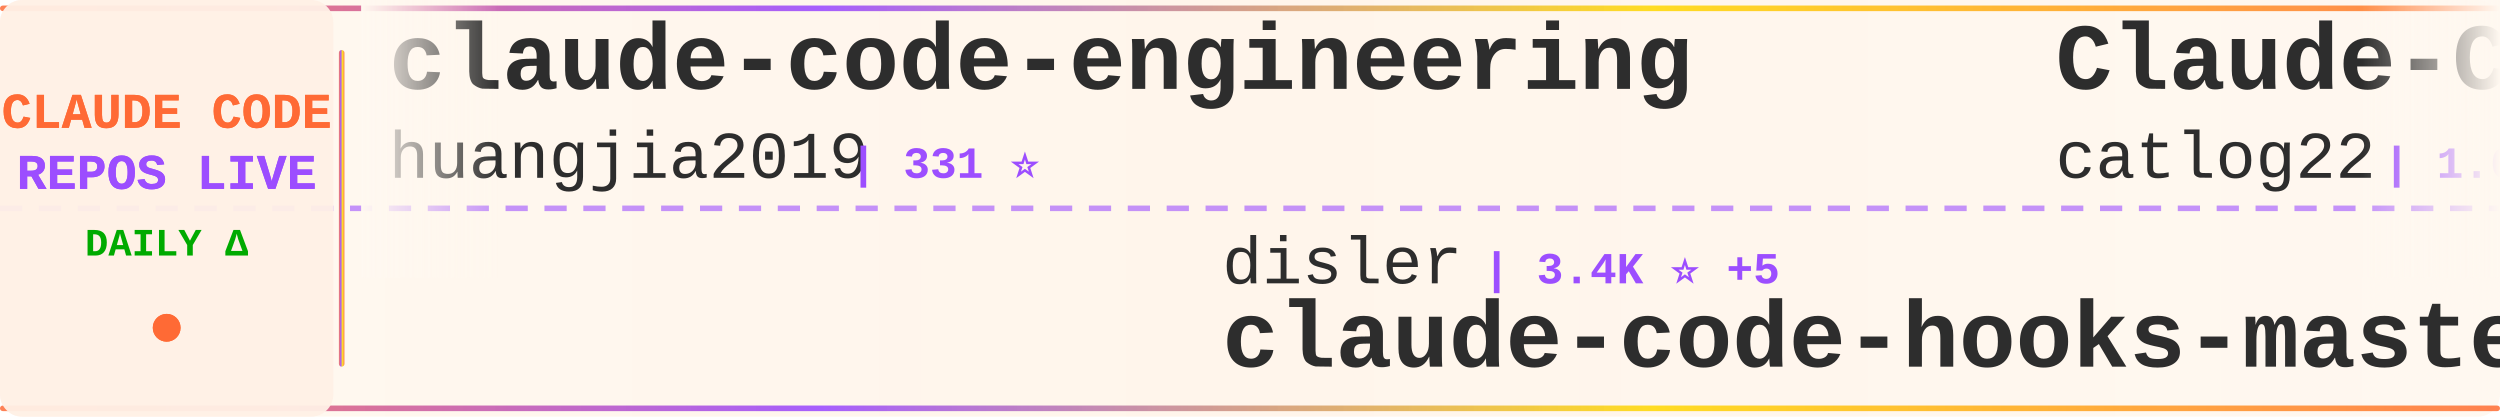
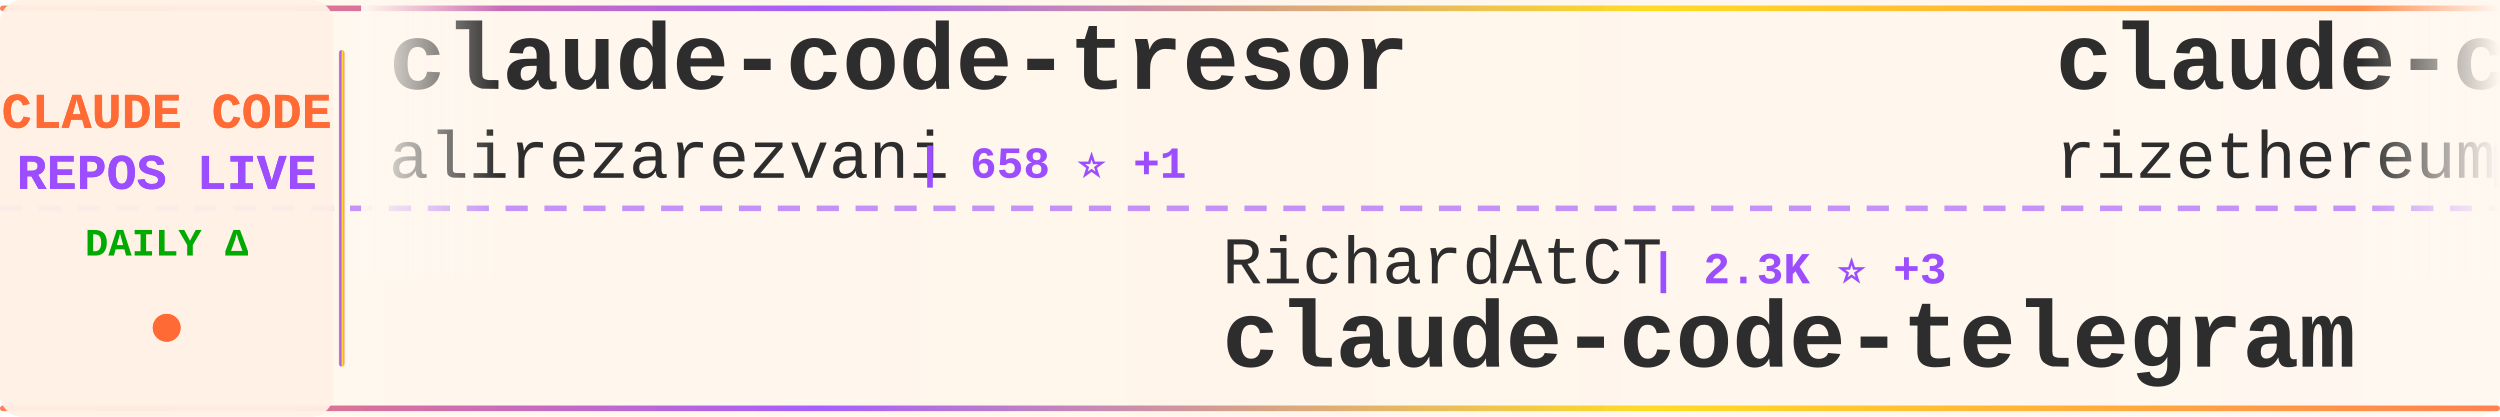
<svg xmlns="http://www.w3.org/2000/svg" width="900" height="150">
  <defs>
    <linearGradient id="tickerBg" x1="0%" y1="0%" x2="100%" y2="0%">
      <stop offset="0%" style="stop-color:#fff8f0;stop-opacity:0.98" />
      <stop offset="50%" style="stop-color:#fff5eb;stop-opacity:1" />
      <stop offset="100%" style="stop-color:#fff8f0;stop-opacity:0.98" />
    </linearGradient>
    <linearGradient id="borderGrad" x1="0%" y1="0%" x2="100%" y2="0%">
      <stop offset="0%" style="stop-color:#FF6B35;stop-opacity:0.85">
        <animate attributeName="stop-opacity" values="0.85;1;0.85" dur="2s" repeatCount="indefinite" />
      </stop>
      <stop offset="33%" style="stop-color:#9C4EFF;stop-opacity:0.9">
        <animate attributeName="stop-opacity" values="0.9;1;0.9" dur="2.2s" repeatCount="indefinite" />
      </stop>
      <stop offset="66%" style="stop-color:#FFD700;stop-opacity:0.85">
        <animate attributeName="stop-opacity" values="0.85;1;0.85" dur="1.8s" repeatCount="indefinite" />
      </stop>
      <stop offset="100%" style="stop-color:#FF6B35;stop-opacity:0.85">
        <animate attributeName="stop-opacity" values="0.85;1;0.85" dur="2s" repeatCount="indefinite" />
      </stop>
    </linearGradient>
    <filter id="textGlow">
      <feGaussianBlur stdDeviation="0.15" result="coloredBlur" />
      <feMerge>
        <feMergeNode in="coloredBlur" />
        <feMergeNode in="SourceGraphic" />
      </feMerge>
    </filter>
    <filter id="metricGlow">
      <feGaussianBlur stdDeviation="0.2" result="coloredBlur" />
      <feMerge>
        <feMergeNode in="coloredBlur" />
        <feMergeNode in="SourceGraphic" />
      </feMerge>
    </filter>
    <linearGradient id="leftFade" x1="0%" y1="0%" x2="100%" y2="0%">
      <stop offset="0%" style="stop-color:#fff8f0;stop-opacity:1" />
      <stop offset="100%" style="stop-color:#fff8f0;stop-opacity:0" />
    </linearGradient>
    <linearGradient id="rightFade" x1="0%" y1="0%" x2="100%" y2="0%">
      <stop offset="0%" style="stop-color:#fff8f0;stop-opacity:0" />
      <stop offset="100%" style="stop-color:#fff8f0;stop-opacity:1" />
    </linearGradient>
  </defs>
  <rect width="900" height="150" fill="url(#tickerBg)" rx="8" />
  <rect x="0" y="2" width="900" height="2" fill="url(#borderGrad)" rx="1" />
  <rect x="0" y="146" width="900" height="2" fill="url(#borderGrad)" rx="1" />
  <line x1="0" y1="75" x2="900" y2="75" stroke="#9C4EFF" stroke-width="2" stroke-dasharray="8 6" opacity="0.6" />
  <rect x="0" y="0" width="120" height="150" fill="#fff0e6" opacity="0.95" rx="8" />
  <text x="60" y="46" font-family="'Courier New', monospace" font-size="18" font-weight="bold" fill="#FF6B35" text-anchor="middle" filter="url(#textGlow)">
    CLAUDE CODE
  </text>
  <text x="60" y="68" font-family="'Courier New', monospace" font-size="18" font-weight="bold" fill="#9C4EFF" text-anchor="middle" filter="url(#textGlow)">
    REPOS LIVE
  </text>
  <text x="60" y="92" font-family="'Courier New', monospace" font-size="14" font-weight="bold" fill="#00aa00" text-anchor="middle">
    DAILY Δ
  </text>
  <circle cx="60" cy="118" r="5" fill="#FF6B35" filter="url(#metricGlow)">
    <animate attributeName="r" values="4;6;4" dur="1.5s" repeatCount="indefinite" />
    <animate attributeName="opacity" values="0.6;1;0.6" dur="1.5s" repeatCount="indefinite" />
  </circle>
  <rect x="122" y="18" width="2" height="114" fill="url(#borderGrad)" rx="1" />
  <clipPath id="tickerClip">
    <rect x="130" y="0" width="770" height="150" />
  </clipPath>
  <g clip-path="url(#tickerClip)">
    <g id="tickerItems">
      <animateTransform attributeName="transform" attributeType="XML" type="translate" from="0 0" to="-3000 0" dur="54s" repeatCount="indefinite" />
      <g transform="translate(0, 0)">
-         <text x="140" y="32" font-family="'Courier New', monospace" font-size="34" font-weight="bold" fill="#2d2d2d">claude-code-engineering</text>
-         <text x="140" y="64" font-family="'Courier New', monospace" font-size="24" font-weight="normal" fill="#2d2d2d" opacity="1.0">huangjia2019</text>
-         <text x="306" y="64" font-family="'Courier New', monospace" font-size="16" font-weight="bold" fill="#9C4EFF"> | 331 ⭐</text>
+         <text x="140" y="32" font-family="'Courier New', monospace" font-size="34" font-weight="bold" fill="#2d2d2d">claude-code-tresor</text>
+         <text x="140" y="64" font-family="'Courier New', monospace" font-size="24" font-weight="normal" fill="#2d2d2d" opacity="1.0">alirezarezvani</text>
+         <text x="330" y="64" font-family="'Courier New', monospace" font-size="16" font-weight="bold" fill="#9C4EFF"> | 658 ⭐ +1</text>
      </g>
      <g transform="translate(300, 0)">
-         <text x="140" y="102" font-family="'Courier New', monospace" font-size="24" font-weight="normal" fill="#2d2d2d" opacity="1.0">disler</text>
-         <text x="234" y="102" font-family="'Courier New', monospace" font-size="16" font-weight="bold" fill="#9C4EFF"> | 3.4K ⭐ +5</text>
-         <text x="140" y="132" font-family="'Courier New', monospace" font-size="34" font-weight="bold" fill="#2d2d2d">claude-code-hooks-master...</text>
+         <text x="140" y="102" font-family="'Courier New', monospace" font-size="24" font-weight="normal" fill="#2d2d2d" opacity="1.0">RichardAtCT</text>
+         <text x="294" y="102" font-family="'Courier New', monospace" font-size="16" font-weight="bold" fill="#9C4EFF"> | 2.3K ⭐ +3</text>
+         <text x="140" y="132" font-family="'Courier New', monospace" font-size="34" font-weight="bold" fill="#2d2d2d">claude-code-telegram</text>
      </g>
      <g transform="translate(600, 0)">
-         <text x="140" y="32" font-family="'Courier New', monospace" font-size="34" font-weight="bold" fill="#2d2d2d">Claude-Code-Workflow</text>
-         <text x="140" y="64" font-family="'Courier New', monospace" font-size="24" font-weight="normal" fill="#2d2d2d" opacity="1.0">catlog22</text>
-         <text x="258" y="64" font-family="'Courier New', monospace" font-size="16" font-weight="bold" fill="#9C4EFF"> | 1.6K ⭐ +3</text>
+         <text x="140" y="32" font-family="'Courier New', monospace" font-size="34" font-weight="bold" fill="#2d2d2d">claude-code-requirements...</text>
+         <text x="140" y="64" font-family="'Courier New', monospace" font-size="24" font-weight="normal" fill="#2d2d2d" opacity="1.0">rizethereum</text>
+         <text x="294" y="64" font-family="'Courier New', monospace" font-size="16" font-weight="bold" fill="#9C4EFF"> | 1.8K ⭐ +2</text>
      </g>
      <g transform="translate(900, 0)">
-         <text x="140" y="102" font-family="'Courier New', monospace" font-size="24" font-weight="normal" fill="#2d2d2d" opacity="1.0">sickn33</text>
-         <text x="246" y="102" font-family="'Courier New', monospace" font-size="16" font-weight="bold" fill="#9C4EFF"> | 28.5K ⭐ +344</text>
-         <text x="140" y="132" font-family="'Courier New', monospace" font-size="34" font-weight="bold" fill="#2d2d2d">antigravity-awesome-skil...</text>
+         <text x="140" y="102" font-family="'Courier New', monospace" font-size="24" font-weight="normal" fill="#2d2d2d" opacity="1.0">PleasePrompto</text>
+         <text x="318" y="102" font-family="'Courier New', monospace" font-size="16" font-weight="bold" fill="#9C4EFF"> | 5.3K ⭐ +39</text>
+         <text x="140" y="132" font-family="'Courier New', monospace" font-size="34" font-weight="bold" fill="#2d2d2d">notebooklm-skill</text>
      </g>
      <g transform="translate(1200, 0)">
-         <text x="140" y="32" font-family="'Courier New', monospace" font-size="34" font-weight="bold" fill="#2d2d2d">claude-code-reverse</text>
-         <text x="140" y="64" font-family="'Courier New', monospace" font-size="24" font-weight="normal" fill="#2d2d2d" opacity="1.0">Yuyz0112</text>
-         <text x="258" y="64" font-family="'Courier New', monospace" font-size="16" font-weight="bold" fill="#9C4EFF"> | 2.3K ⭐ +11</text>
+         <text x="140" y="32" font-family="'Courier New', monospace" font-size="34" font-weight="bold" fill="#2d2d2d">claude-code-templates</text>
+         <text x="140" y="64" font-family="'Courier New', monospace" font-size="24" font-weight="normal" fill="#2d2d2d" opacity="1.0">davila7</text>
+         <text x="246" y="64" font-family="'Courier New', monospace" font-size="16" font-weight="bold" fill="#9C4EFF"> | 23.8K ⭐ +55</text>
      </g>
      <g transform="translate(1500, 0)">
-         <text x="140" y="102" font-family="'Courier New', monospace" font-size="24" font-weight="normal" fill="#2d2d2d" opacity="1.0">OneRedOak</text>
-         <text x="270" y="102" font-family="'Courier New', monospace" font-size="16" font-weight="bold" fill="#9C4EFF"> | 3.8K ⭐ +4</text>
-         <text x="140" y="132" font-family="'Courier New', monospace" font-size="34" font-weight="bold" fill="#2d2d2d">claude-code-workflows</text>
+         <text x="140" y="102" font-family="'Courier New', monospace" font-size="24" font-weight="normal" fill="#2d2d2d" opacity="1.0">anthropics</text>
+         <text x="282" y="102" font-family="'Courier New', monospace" font-size="16" font-weight="bold" fill="#9C4EFF"> | 106.6K ⭐ +898</text>
+         <text x="140" y="132" font-family="'Courier New', monospace" font-size="34" font-weight="bold" fill="#2d2d2d">skills</text>
      </g>
      <g transform="translate(1800, 0)">
-         <text x="140" y="32" font-family="'Courier New', monospace" font-size="34" font-weight="bold" fill="#2d2d2d">Claude-Code-Remote</text>
-         <text x="140" y="64" font-family="'Courier New', monospace" font-size="24" font-weight="normal" fill="#2d2d2d" opacity="1.0">JessyTsui</text>
-         <text x="270" y="64" font-family="'Courier New', monospace" font-size="16" font-weight="bold" fill="#9C4EFF"> | 1.2K ⭐</text>
+         <text x="140" y="32" font-family="'Courier New', monospace" font-size="34" font-weight="bold" fill="#2d2d2d">claude-code-hooks-multi-...</text>
+         <text x="140" y="64" font-family="'Courier New', monospace" font-size="24" font-weight="normal" fill="#2d2d2d" opacity="1.0">disler</text>
+         <text x="234" y="64" font-family="'Courier New', monospace" font-size="16" font-weight="bold" fill="#9C4EFF"> | 1.3K ⭐ +4</text>
      </g>
      <g transform="translate(2100, 0)">
-         <text x="140" y="102" font-family="'Courier New', monospace" font-size="24" font-weight="normal" fill="#2d2d2d" opacity="1.0">simonw</text>
-         <text x="234" y="102" font-family="'Courier New', monospace" font-size="16" font-weight="bold" fill="#9C4EFF"> | 1.3K ⭐ +11</text>
-         <text x="140" y="132" font-family="'Courier New', monospace" font-size="34" font-weight="bold" fill="#2d2d2d">claude-code-transcripts</text>
+         <text x="140" y="102" font-family="'Courier New', monospace" font-size="24" font-weight="normal" fill="#2d2d2d" opacity="1.0">JessyTsui</text>
+         <text x="270" y="102" font-family="'Courier New', monospace" font-size="16" font-weight="bold" fill="#9C4EFF"> | 1.2K ⭐ +2</text>
+         <text x="140" y="132" font-family="'Courier New', monospace" font-size="34" font-weight="bold" fill="#2d2d2d">Claude-Code-Remote</text>
      </g>
      <g transform="translate(2400, 0)">
-         <text x="140" y="32" font-family="'Courier New', monospace" font-size="34" font-weight="bold" fill="#2d2d2d">claude-code-router</text>
-         <text x="140" y="64" font-family="'Courier New', monospace" font-size="24" font-weight="normal" fill="#2d2d2d" opacity="1.0">musistudio</text>
-         <text x="282" y="64" font-family="'Courier New', monospace" font-size="16" font-weight="bold" fill="#9C4EFF"> | 30.7K ⭐ +54</text>
+         <text x="140" y="32" font-family="'Courier New', monospace" font-size="34" font-weight="bold" fill="#2d2d2d">claude-code-infrastructu...</text>
+         <text x="140" y="64" font-family="'Courier New', monospace" font-size="24" font-weight="normal" fill="#2d2d2d" opacity="1.0">diet103</text>
+         <text x="246" y="64" font-family="'Courier New', monospace" font-size="16" font-weight="bold" fill="#9C4EFF"> | 9.4K ⭐ +6</text>
      </g>
      <g transform="translate(2700, 0)">
-         <text x="140" y="102" font-family="'Courier New', monospace" font-size="24" font-weight="normal" fill="#2d2d2d" opacity="1.0">ComposioHQ</text>
-         <text x="282" y="102" font-family="'Courier New', monospace" font-size="16" font-weight="bold" fill="#9C4EFF"> | 49.1K ⭐ +288</text>
-         <text x="140" y="132" font-family="'Courier New', monospace" font-size="34" font-weight="bold" fill="#2d2d2d">awesome-claude-skills</text>
+         <text x="140" y="102" font-family="'Courier New', monospace" font-size="24" font-weight="normal" fill="#2d2d2d" opacity="1.0">sugyan</text>
+         <text x="234" y="102" font-family="'Courier New', monospace" font-size="16" font-weight="bold" fill="#9C4EFF"> | 989 ⭐ +3</text>
+         <text x="140" y="132" font-family="'Courier New', monospace" font-size="34" font-weight="bold" fill="#2d2d2d">claude-code-webui</text>
      </g>
      <g transform="translate(3000, 0)">
-         <text x="140" y="32" font-family="'Courier New', monospace" font-size="34" font-weight="bold" fill="#2d2d2d">claude-code-engineering</text>
-         <text x="140" y="64" font-family="'Courier New', monospace" font-size="24" font-weight="normal" fill="#2d2d2d" opacity="1.0">huangjia2019</text>
-         <text x="306" y="64" font-family="'Courier New', monospace" font-size="16" font-weight="bold" fill="#9C4EFF"> | 331 ⭐</text>
+         <text x="140" y="32" font-family="'Courier New', monospace" font-size="34" font-weight="bold" fill="#2d2d2d">claude-code-tresor</text>
+         <text x="140" y="64" font-family="'Courier New', monospace" font-size="24" font-weight="normal" fill="#2d2d2d" opacity="1.0">alirezarezvani</text>
+         <text x="330" y="64" font-family="'Courier New', monospace" font-size="16" font-weight="bold" fill="#9C4EFF"> | 658 ⭐ +1</text>
      </g>
      <g transform="translate(3300, 0)">
-         <text x="140" y="102" font-family="'Courier New', monospace" font-size="24" font-weight="normal" fill="#2d2d2d" opacity="1.0">disler</text>
-         <text x="234" y="102" font-family="'Courier New', monospace" font-size="16" font-weight="bold" fill="#9C4EFF"> | 3.4K ⭐ +5</text>
-         <text x="140" y="132" font-family="'Courier New', monospace" font-size="34" font-weight="bold" fill="#2d2d2d">claude-code-hooks-master...</text>
+         <text x="140" y="102" font-family="'Courier New', monospace" font-size="24" font-weight="normal" fill="#2d2d2d" opacity="1.0">RichardAtCT</text>
+         <text x="294" y="102" font-family="'Courier New', monospace" font-size="16" font-weight="bold" fill="#9C4EFF"> | 2.3K ⭐ +3</text>
+         <text x="140" y="132" font-family="'Courier New', monospace" font-size="34" font-weight="bold" fill="#2d2d2d">claude-code-telegram</text>
      </g>
      <g transform="translate(3600, 0)">
-         <text x="140" y="32" font-family="'Courier New', monospace" font-size="34" font-weight="bold" fill="#2d2d2d">Claude-Code-Workflow</text>
-         <text x="140" y="64" font-family="'Courier New', monospace" font-size="24" font-weight="normal" fill="#2d2d2d" opacity="1.0">catlog22</text>
-         <text x="258" y="64" font-family="'Courier New', monospace" font-size="16" font-weight="bold" fill="#9C4EFF"> | 1.6K ⭐ +3</text>
+         <text x="140" y="32" font-family="'Courier New', monospace" font-size="34" font-weight="bold" fill="#2d2d2d">claude-code-requirements...</text>
+         <text x="140" y="64" font-family="'Courier New', monospace" font-size="24" font-weight="normal" fill="#2d2d2d" opacity="1.0">rizethereum</text>
+         <text x="294" y="64" font-family="'Courier New', monospace" font-size="16" font-weight="bold" fill="#9C4EFF"> | 1.8K ⭐ +2</text>
      </g>
      <g transform="translate(3900, 0)">
-         <text x="140" y="102" font-family="'Courier New', monospace" font-size="24" font-weight="normal" fill="#2d2d2d" opacity="1.0">sickn33</text>
-         <text x="246" y="102" font-family="'Courier New', monospace" font-size="16" font-weight="bold" fill="#9C4EFF"> | 28.5K ⭐ +344</text>
-         <text x="140" y="132" font-family="'Courier New', monospace" font-size="34" font-weight="bold" fill="#2d2d2d">antigravity-awesome-skil...</text>
+         <text x="140" y="102" font-family="'Courier New', monospace" font-size="24" font-weight="normal" fill="#2d2d2d" opacity="1.0">PleasePrompto</text>
+         <text x="318" y="102" font-family="'Courier New', monospace" font-size="16" font-weight="bold" fill="#9C4EFF"> | 5.3K ⭐ +39</text>
+         <text x="140" y="132" font-family="'Courier New', monospace" font-size="34" font-weight="bold" fill="#2d2d2d">notebooklm-skill</text>
      </g>
    </g>
  </g>
  <rect x="130" y="0" width="50" height="100" fill="url(#leftFade)" />
  <rect x="850" y="0" width="50" height="100" fill="url(#rightFade)" />
</svg>
